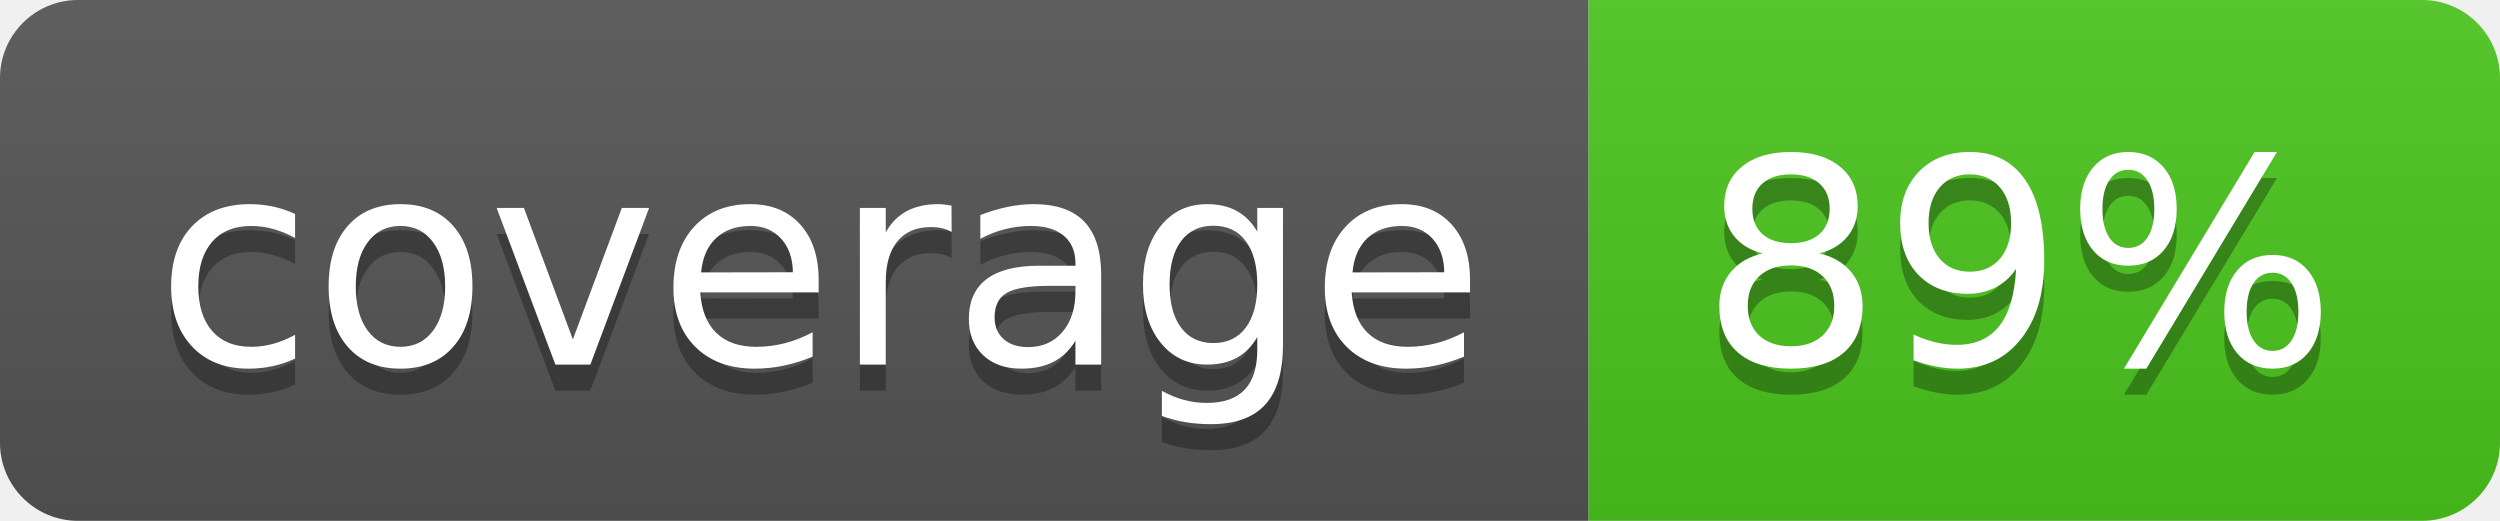
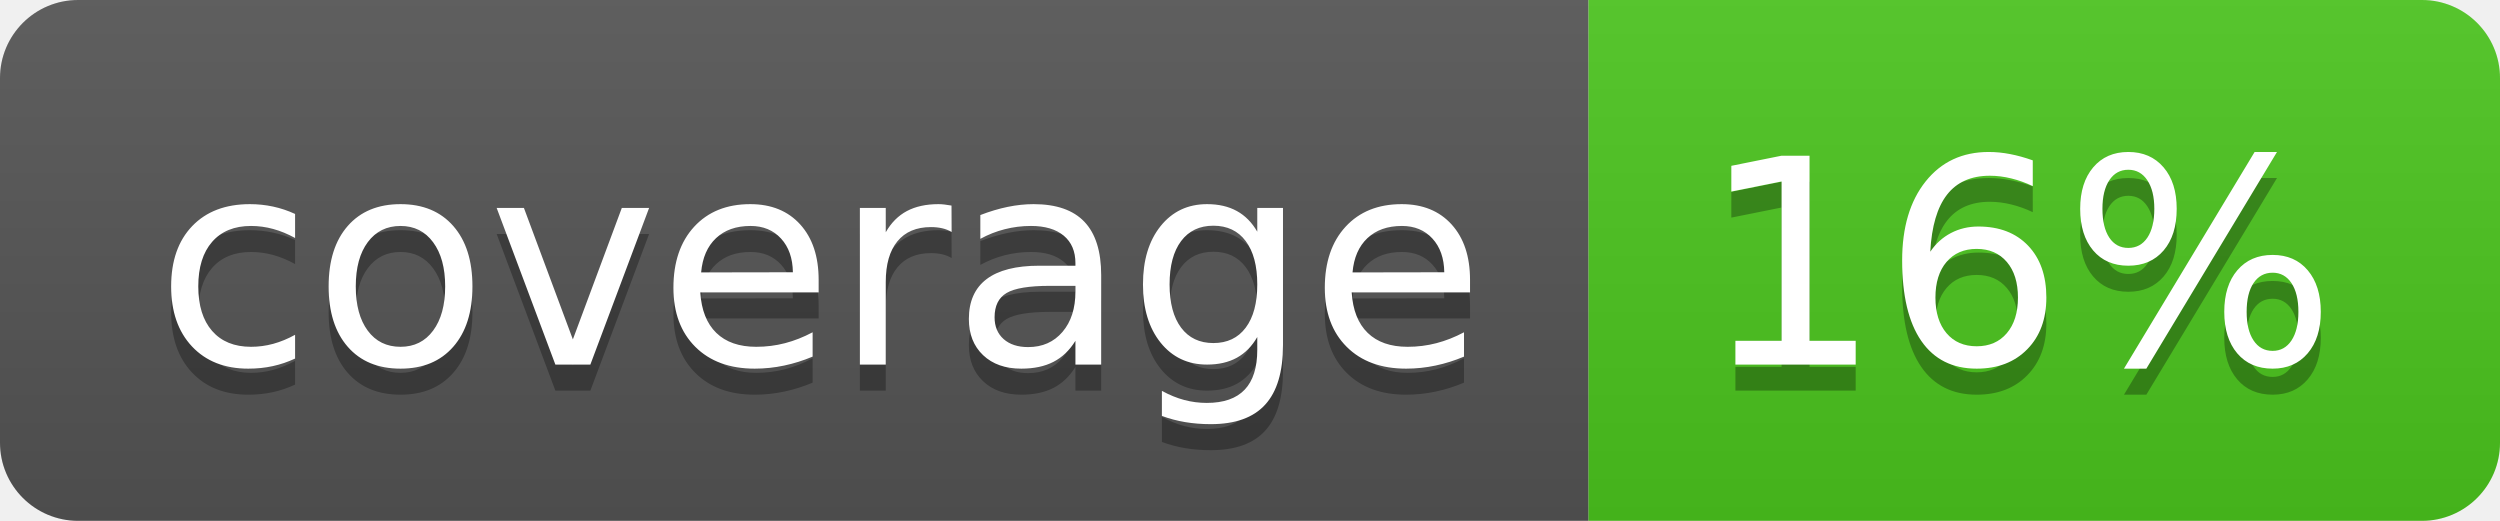
<svg xmlns="http://www.w3.org/2000/svg" width="96" height="20">
  <linearGradient id="b" x2="0" y2="100%">
    <stop offset="0" stop-color="#bbb" stop-opacity=".1" />
    <stop offset="1" stop-opacity=".1" />
  </linearGradient>
  <clipPath id="a">
    <rect width="96" height="20" rx="3" fill="#fff" />
  </clipPath>
  <g clip-path="url(#a)">
    <path fill="#555" d="M0 0h61v20H0z" />
    <path fill="#4CC61E" d="M61 0h35v20H61z" />
    <path fill="url(#b)" d="M0 0h96v20H0z" />
  </g>
  <g fill="#fff" text-anchor="middle" font-family="DejaVu Sans,Verdana,Geneva,sans-serif" font-size="110">
    <text x="315" y="150" fill="#010101" fill-opacity=".3" transform="scale(.1)" textLength="510">coverage</text>
    <text x="315" y="140" transform="scale(.1)" textLength="510">coverage</text>
-     <text x="775" y="150" fill="#010101" fill-opacity=".3" transform="scale(.1)" textLength="250">89%</text>
-     <text x="775" y="140" transform="scale(.1)" textLength="250">89%</text>
+     <text x="775" y="150" fill="#010101" fill-opacity=".3" transform="scale(.1)" textLength="250">16%</text>
+     <text x="775" y="140" transform="scale(.1)" textLength="250">16%</text>
  </g>
</svg>
